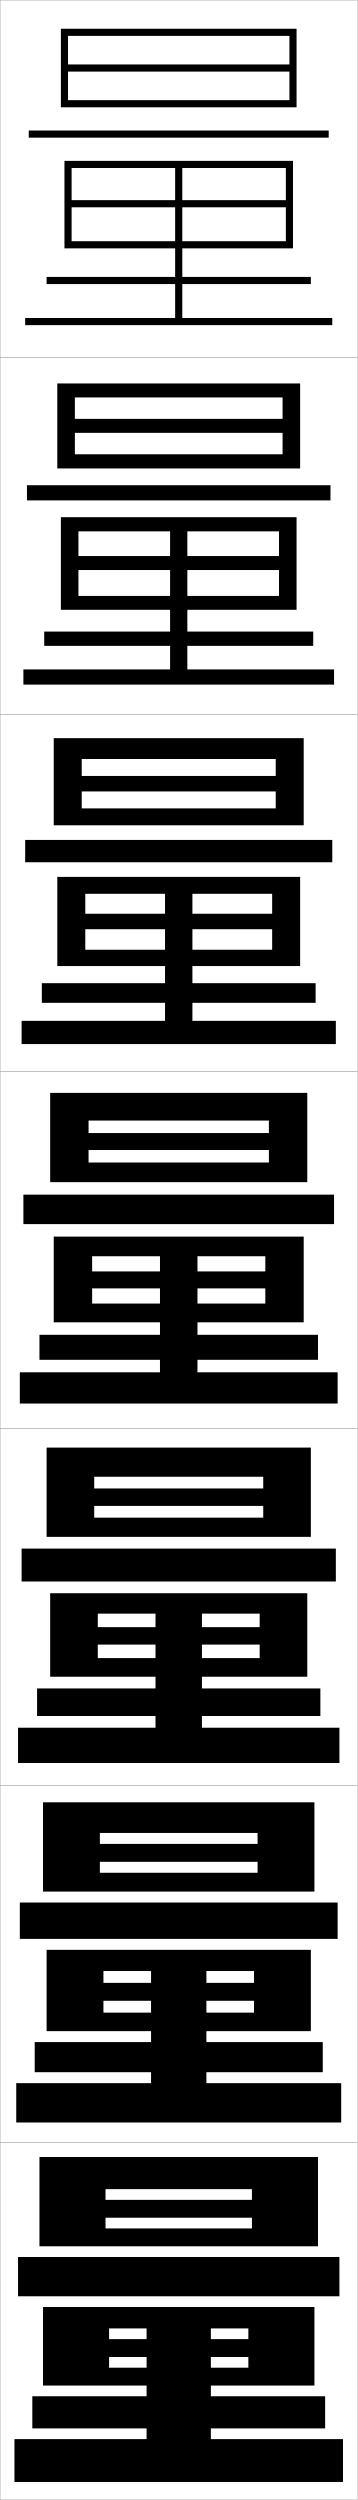
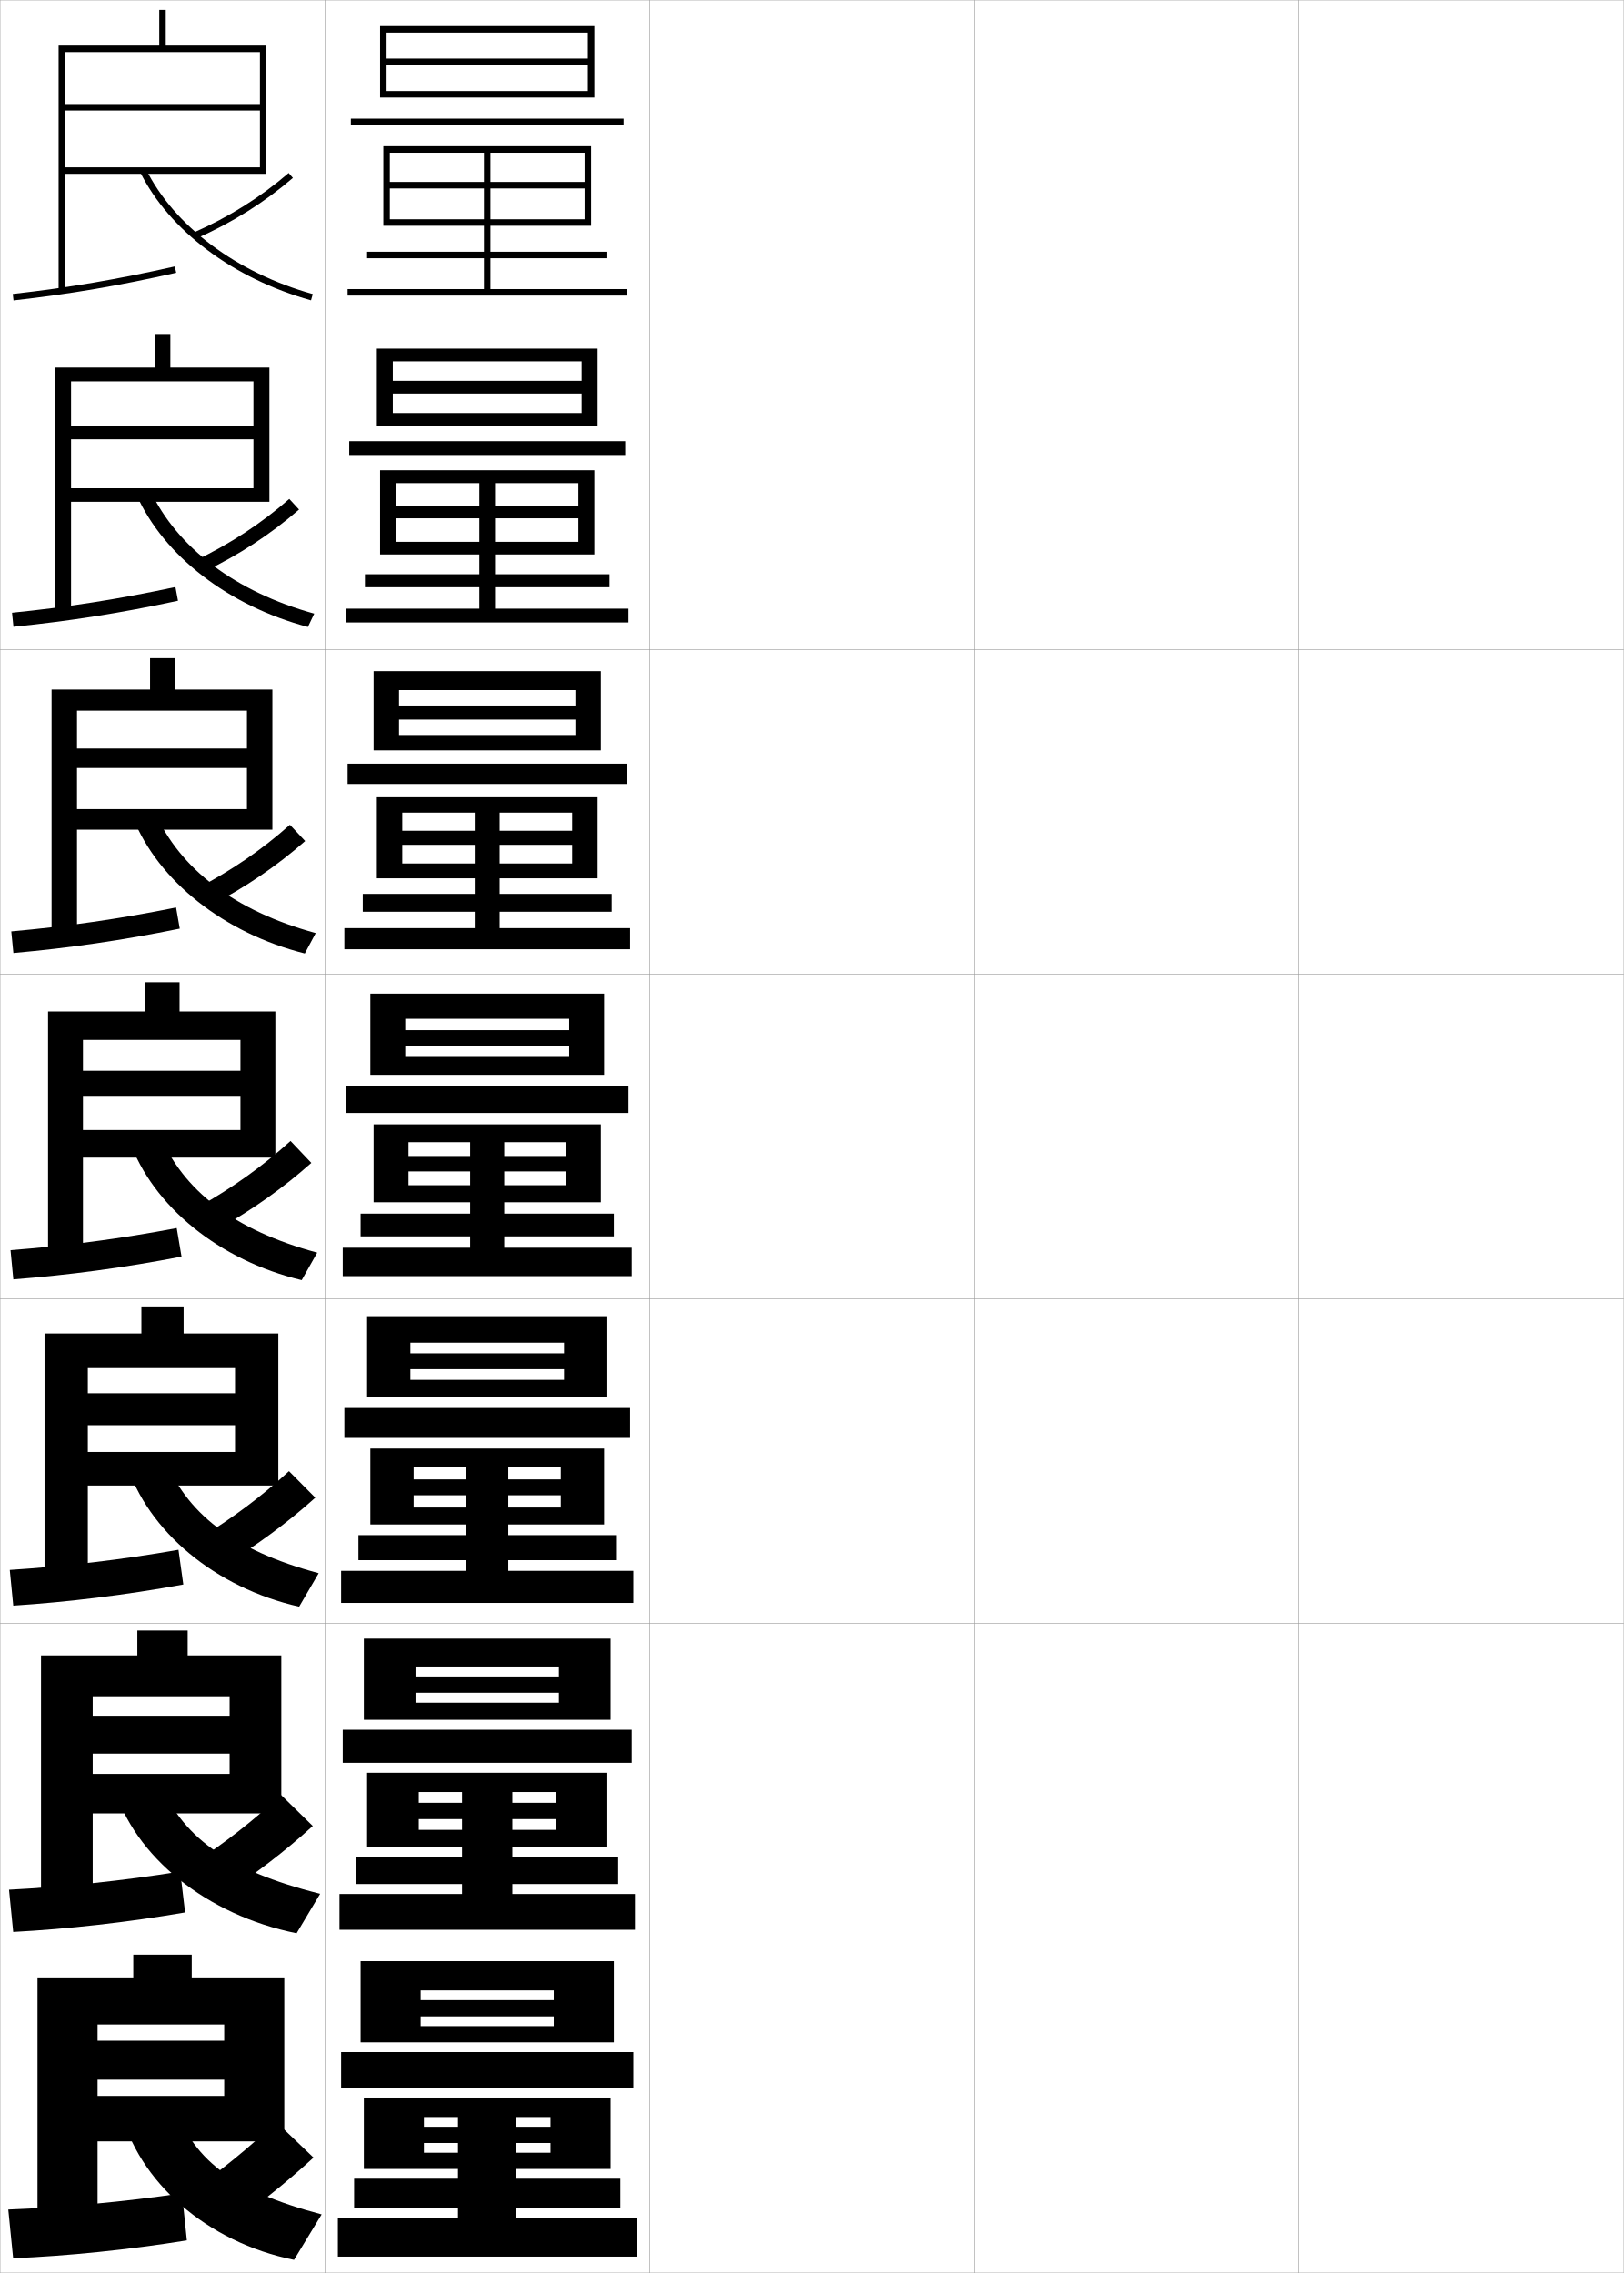
- <svg xmlns="http://www.w3.org/2000/svg" width="100.1" height="700.1" viewBox="0 0 100.1 700.1" overflow="visible" enable-background="new 0 0 100.1 700.1" xml:space="preserve">
+ <svg xmlns="http://www.w3.org/2000/svg" width="500.1" height="700.1" viewBox="0 0 500.1 700.1" overflow="visible" enable-background="new 0 0 500.1 700.1" xml:space="preserve">
  <g id="glyphs">
    <g>
      <rect x="0.05" y="0.05" fill="none" stroke="#999999" stroke-width="0.1" width="100" height="100" />
      <rect x="0.05" y="100.05" fill="none" stroke="#999999" stroke-width="0.1" width="100" height="100" />
      <rect x="0.05" y="200.05" fill="none" stroke="#999999" stroke-width="0.1" width="100" height="100" />
      <rect x="0.05" y="300.05" fill="none" stroke="#999999" stroke-width="0.1" width="100" height="100" />
      <rect x="0.05" y="400.05" fill="none" stroke="#999999" stroke-width="0.1" width="100" height="100" />
      <rect x="0.05" y="500.05" fill="none" stroke="#999999" stroke-width="0.1" width="100" height="100" />
      <rect x="0.05" y="600.05" fill="none" stroke="#999999" stroke-width="0.1" width="100" height="100" />
+       <rect x="100.05" y="0.05" fill="none" stroke="#999999" stroke-width="0.1" width="100" height="100" />
+       <rect x="100.05" y="100.05" fill="none" stroke="#999999" stroke-width="0.1" width="100" height="100" />
+       <rect x="100.05" y="200.05" fill="none" stroke="#999999" stroke-width="0.1" width="100" height="100" />
+       <rect x="100.05" y="300.05" fill="none" stroke="#999999" stroke-width="0.1" width="100" height="100" />
+       <rect x="100.05" y="400.05" fill="none" stroke="#999999" stroke-width="0.1" width="100" height="100" />
+       <rect x="100.05" y="500.05" fill="none" stroke="#999999" stroke-width="0.1" width="100" height="100" />
+       <rect x="100.05" y="600.05" fill="none" stroke="#999999" stroke-width="0.1" width="100" height="100" />
+       <rect x="200.05" y="0.05" fill="none" stroke="#999999" stroke-width="0.1" width="100" height="100" />
+       <rect x="200.05" y="100.05" fill="none" stroke="#999999" stroke-width="0.1" width="100" height="100" />
+       <rect x="200.05" y="200.05" fill="none" stroke="#999999" stroke-width="0.1" width="100" height="100" />
+       <rect x="200.05" y="300.05" fill="none" stroke="#999999" stroke-width="0.1" width="100" height="100" />
+       <rect x="200.05" y="400.05" fill="none" stroke="#999999" stroke-width="0.1" width="100" height="100" />
+       <rect x="200.05" y="500.05" fill="none" stroke="#999999" stroke-width="0.1" width="100" height="100" />
+       <rect x="200.05" y="600.05" fill="none" stroke="#999999" stroke-width="0.1" width="100" height="100" />
+       <rect x="300.05" y="0.05" fill="none" stroke="#999999" stroke-width="0.1" width="100" height="100" />
+       <rect x="300.05" y="100.05" fill="none" stroke="#999999" stroke-width="0.1" width="100" height="100" />
+       <rect x="300.05" y="200.05" fill="none" stroke="#999999" stroke-width="0.1" width="100" height="100" />
+       <rect x="300.05" y="300.05" fill="none" stroke="#999999" stroke-width="0.1" width="100" height="100" />
+       <rect x="300.05" y="400.05" fill="none" stroke="#999999" stroke-width="0.1" width="100" height="100" />
+       <rect x="300.05" y="500.05" fill="none" stroke="#999999" stroke-width="0.1" width="100" height="100" />
+       <rect x="300.05" y="600.05" fill="none" stroke="#999999" stroke-width="0.1" width="100" height="100" />
+       <rect x="400.05" y="0.05" fill="none" stroke="#999999" stroke-width="0.1" width="100" height="100" />
+       <rect x="400.05" y="100.05" fill="none" stroke="#999999" stroke-width="0.1" width="100" height="100" />
+       <rect x="400.05" y="200.05" fill="none" stroke="#999999" stroke-width="0.1" width="100" height="100" />
+       <rect x="400.05" y="300.05" fill="none" stroke="#999999" stroke-width="0.1" width="100" height="100" />
+       <rect x="400.05" y="400.05" fill="none" stroke="#999999" stroke-width="0.1" width="100" height="100" />
+       <rect x="400.05" y="500.05" fill="none" stroke="#999999" stroke-width="0.1" width="100" height="100" />
+       <rect x="400.05" y="600.05" fill="none" stroke="#999999" stroke-width="0.1" width="100" height="100" />
    </g>
    <g>
-       <polygon points="81.05,18.05 19.05,18.05 19.05,20.05 81.05,20.05       81.05,28.05 19.05,28.05 19.05,30.05 83.05,30.05 83.05,8.05       17.05,8.05 17.05,30.05 19.05,30.05 19.05,10.05 81.05,10.05 " />
-       <rect x="8.05" y="36.55" width="84" height="2" />
-       <polygon points="20.05,47.05 80.05,47.05 80.05,56.05 51.05,56.05       51.05,47.05 49.05,47.05 49.05,56.05 20.05,56.05 20.05,58.05       49.05,58.05 49.05,77.55 13.05,77.55 13.05,79.55 49.05,79.55       49.05,89.05 7.05,89.05 7.05,91.05 93.05,91.05 93.05,89.05       51.05,89.05 51.05,79.55 87.05,79.55 87.05,77.55 51.05,77.55       51.05,58.05 80.05,58.05 80.05,67.55 20.05,67.55 20.05,69.55       82.05,69.55 82.05,45.05 18.05,45.05 18.05,69.55 20.05,69.55 " />
+       <polygon points="181.05,18.05 119.05,18.05 119.05,20.05 181.05,20.05       181.05,28.05 119.05,28.05 119.05,30.05 183.05,30.05 183.05,8.05       117.05,8.05 117.05,30.05 119.05,30.05 119.05,10.05 181.05,10.05 " />
+       <rect x="108.05" y="36.55" width="84" height="2" />
+       <polygon points="120.05,47.05 180.05,47.05 180.05,56.05 151.05,56.05       151.05,47.05 149.05,47.05 149.05,56.05 120.05,56.05 120.05,58.05       149.05,58.05 149.05,77.55 113.05,77.55 113.05,79.55 149.05,79.55       149.05,89.05 107.05,89.05 107.05,91.05 193.05,91.05 193.05,89.05       151.05,89.05 151.05,79.55 187.05,79.55 187.05,77.55 151.05,77.55       151.05,58.05 180.05,58.05 180.05,67.55 120.05,67.55 120.05,69.55       182.05,69.55 182.05,45.05 118.05,45.05 118.05,69.55 120.05,69.55 " />
    </g>
    <g>
      <g>
-         <polygon points="84.049,131.183 84.049,107.383 16.049,107.383 16.049,131.183        20.966,131.183 20.966,111.299 79.133,111.299 79.133,117.299 20.966,117.299        20.966,121.216 79.133,121.216 79.133,127.216 20.966,127.216 20.966,131.183 " />
-         <rect x="7.549" y="135.883" width="85" height="4.25" />
-         <polygon points="52.466,155.717 52.466,148.8 47.633,148.8 47.633,155.717        21.966,155.717 21.966,159.633 47.633,159.633 47.633,176.866 12.383,176.866        12.383,180.866 47.633,180.866 47.633,187.466 6.55,187.466 6.55,191.716        93.549,191.716 93.549,187.466 52.466,187.466 52.466,180.866 87.716,180.866        87.716,176.866 52.466,176.866 52.466,159.633 78.133,159.633 78.133,166.883        21.966,166.883 21.966,170.767 83.05,170.767 83.05,144.833 17.049,144.833        17.049,170.767 21.966,170.767 21.966,148.8 78.133,148.8 78.133,155.717 " />
+         <polygon points="184.049,131.183 184.049,107.383 116.049,107.383 116.049,131.183        120.966,131.183 120.966,111.299 179.133,111.299 179.133,117.299 120.966,117.299        120.966,121.216 179.133,121.216 179.133,127.216 120.966,127.216 120.966,131.183        " />
+         <rect x="107.549" y="135.883" width="85" height="4.25" />
+         <polygon points="152.466,155.717 152.466,148.8 147.633,148.8 147.633,155.717        121.966,155.717 121.966,159.633 147.633,159.633 147.633,176.866 112.383,176.866        112.383,180.866 147.633,180.866 147.633,187.466 106.55,187.466 106.55,191.716        193.549,191.716 193.549,187.466 152.466,187.466 152.466,180.866 187.716,180.866        187.716,176.866 152.466,176.866 152.466,159.633 178.133,159.633 178.133,166.883        121.966,166.883 121.966,170.767 183.05,170.767 183.05,144.833 117.049,144.833        117.049,170.767 121.966,170.767 121.966,148.8 178.133,148.8 178.133,155.717 " />
      </g>
      <g>
-         <polygon points="85.05,231.116 85.05,206.716 15.05,206.716 15.05,231.116        22.883,231.116 22.883,212.55 77.216,212.55 77.216,217.3 22.883,217.3        22.883,221.633 77.216,221.633 77.216,226.383 22.883,226.383 22.883,231.116 " />
-         <rect x="7.05" y="235.216" width="86" height="6.25" />
-         <polygon points="53.883,255.883 53.883,250.3 46.216,250.3 46.216,255.883        23.883,255.883 23.883,260.217 46.216,260.217 46.216,275.333 11.716,275.333        11.716,280.833 46.216,280.833 46.216,285.883 6.05,285.883 6.05,292.383        94.05,292.383 94.05,285.883 53.883,285.883 53.883,280.833 88.383,280.833        88.383,275.333 53.883,275.333 53.883,260.217 76.216,260.217 76.216,265.967        23.883,265.967 23.883,270.533 84.05,270.533 84.05,245.566 16.05,245.566        16.05,270.533 23.883,270.533 23.883,250.3 76.216,250.3 76.216,255.883 " />
+         <polygon points="185.05,231.116 185.05,206.716 115.05,206.716 115.05,231.116        122.883,231.116 122.883,212.55 177.216,212.55 177.216,217.3 122.883,217.3        122.883,221.633 177.216,221.633 177.216,226.383 122.883,226.383 122.883,231.116        " />
+         <rect x="107.05" y="235.216" width="86" height="6.25" />
+         <polygon points="153.883,255.883 153.883,250.3 146.216,250.3 146.216,255.883        123.883,255.883 123.883,260.217 146.216,260.217 146.216,275.333 111.716,275.333        111.716,280.833 146.216,280.833 146.216,285.883 106.05,285.883 106.05,292.383        194.05,292.383 194.05,285.883 153.883,285.883 153.883,280.833 188.383,280.833        188.383,275.333 153.883,275.333 153.883,260.217 176.216,260.217 176.216,265.967        123.883,265.967 123.883,270.533 184.05,270.533 184.05,245.566 116.05,245.566        116.05,270.533 123.883,270.533 123.883,250.3 176.216,250.3 176.216,255.883        " />
      </g>
      <g>
-         <polygon points="86.05,331.05 86.05,306.05 14.05,306.05 14.05,331.05        24.8,331.05 24.8,313.8 75.3,313.8 75.3,317.3 24.8,317.3        24.8,322.05 75.3,322.05 75.3,325.55 24.8,325.55 24.8,331.05 " />
-         <rect x="6.55" y="334.55" width="87" height="8.25" />
-         <polygon points="55.3,356.05 55.3,351.8 44.8,351.8 44.8,356.05        25.8,356.05 25.8,360.8 44.8,360.8 44.8,373.8 11.05,373.8        11.05,380.8 44.8,380.8 44.8,384.3 5.55,384.3 5.55,393.05        94.55,393.05 94.55,384.3 55.3,384.3 55.3,380.8 89.05,380.8        89.05,373.8 55.3,373.8 55.3,360.8 74.3,360.8 74.3,365.05        25.8,365.05 25.8,370.3 85.05,370.3 85.05,346.3 15.05,346.3        15.05,370.3 25.8,370.3 25.8,351.8 74.3,351.8 74.3,356.05 " />
+         <polygon points="186.05,331.05 186.05,306.05 114.05,306.05 114.05,331.05        124.8,331.05 124.8,313.8 175.3,313.8 175.3,317.3 124.8,317.3        124.8,322.05 175.3,322.05 175.3,325.55 124.8,325.55 124.8,331.05        " />
+         <rect x="106.55" y="334.55" width="87" height="8.25" />
+         <polygon points="155.3,356.05 155.3,351.8 144.8,351.8 144.8,356.05        125.8,356.05 125.8,360.8 144.8,360.8 144.8,373.8 111.05,373.8        111.05,380.8 144.8,380.8 144.8,384.3 105.55,384.3 105.55,393.05        194.55,393.05 194.55,384.3 155.3,384.3 155.3,380.8 189.05,380.8        189.05,373.8 155.3,373.8 155.3,360.8 174.3,360.8 174.3,365.05        125.8,365.05 125.8,370.3 185.05,370.3 185.05,346.3 115.05,346.3        115.05,370.3 125.8,370.3 125.8,351.8 174.3,351.8 174.3,356.05        " />
      </g>
      <g>
-         <polygon points="87.05,430.384 87.05,405.384 13.05,405.384 13.05,430.384        26.383,430.384 26.383,413.55 73.717,413.55 73.717,416.833 26.383,416.833        26.383,421.716 73.717,421.716 73.717,425 26.383,425 26.383,430.384 " />
-         <rect x="6.05" y="433.667" width="88" height="9.217" />
-         <polygon points="56.55,455.667 56.55,451.884 43.55,451.884 43.55,455.667        27.383,455.667 27.383,460.55 43.55,460.55 43.55,472.833 10.383,472.833        10.383,480.55 43.55,480.55 43.55,483.833 5.05,483.833 5.05,493.716        95.05,493.716 95.05,483.833 56.55,483.833 56.55,480.55 89.717,480.55        89.717,472.833 56.55,472.833 56.55,460.55 72.717,460.55 72.717,464.333        27.383,464.333 27.383,469.55 86.05,469.55 86.05,446.167 14.05,446.167        14.05,469.55 27.383,469.55 27.383,451.884 72.717,451.884 72.717,455.667 " />
+         <polygon points="187.05,430.384 187.05,405.384 113.05,405.384 113.05,430.384        126.383,430.384 126.383,413.55 173.717,413.55 173.717,416.833 126.383,416.833        126.383,421.716 173.717,421.716 173.717,425 126.383,425 126.383,430.384 " />
+         <rect x="106.05" y="433.667" width="88" height="9.217" />
+         <polygon points="156.55,455.667 156.55,451.884 143.55,451.884 143.55,455.667        127.383,455.667 127.383,460.55 143.55,460.55 143.55,472.833 110.383,472.833        110.383,480.55 143.55,480.55 143.55,483.833 105.05,483.833 105.05,493.716        195.05,493.716 195.05,483.833 156.55,483.833 156.55,480.55 189.717,480.55        189.717,472.833 156.55,472.833 156.55,460.55 172.717,460.55 172.717,464.333        127.383,464.333 127.383,469.55 186.05,469.55 186.05,446.167 114.05,446.167        114.05,469.55 127.383,469.55 127.383,451.884 172.717,451.884 172.717,455.667        " />
      </g>
      <g>
-         <polygon points="88.05,529.717 88.05,504.717 12.05,504.717 12.05,529.717        27.966,529.717 27.966,513.3 72.133,513.3 72.133,516.367 27.966,516.367        27.966,521.383 72.133,521.383 72.133,524.45 27.966,524.45 27.966,529.717 " />
-         <rect x="5.55" y="532.783" width="89" height="10.184" />
-         <polygon points="57.8,555.283 57.8,551.967 42.3,551.967 42.3,555.283        28.967,555.283 28.967,560.3 42.3,560.3 42.3,571.867 9.716,571.867        9.716,580.3 42.3,580.3 42.3,583.367 4.55,583.367 4.55,594.383        95.55,594.383 95.55,583.367 57.8,583.367 57.8,580.3 90.383,580.3        90.383,571.867 57.8,571.867 57.8,560.3 71.133,560.3 71.133,563.617        28.967,563.617 28.967,568.8 87.05,568.8 87.05,546.033 13.05,546.033        13.05,568.8 28.967,568.8 28.967,551.967 71.133,551.967 71.133,555.283 " />
+         <polygon points="188.05,529.717 188.05,504.717 112.05,504.717 112.05,529.717        127.966,529.717 127.966,513.3 172.133,513.3 172.133,516.367 127.966,516.367        127.966,521.383 172.133,521.383 172.133,524.45 127.966,524.45 127.966,529.717        " />
+         <rect x="105.55" y="532.783" width="89" height="10.184" />
+         <polygon points="157.8,555.283 157.8,551.967 142.3,551.967 142.3,555.283        128.967,555.283 128.967,560.3 142.3,560.3 142.3,571.867 109.716,571.867        109.716,580.3 142.3,580.3 142.3,583.367 104.55,583.367 104.55,594.383        195.55,594.383 195.55,583.367 157.8,583.367 157.8,580.3 190.383,580.3        190.383,571.867 157.8,571.867 157.8,560.3 171.133,560.3 171.133,563.617        128.967,563.617 128.967,568.8 187.05,568.8 187.05,546.033 113.05,546.033        113.05,568.8 128.967,568.8 128.967,551.967 171.133,551.967 171.133,555.283        " />
      </g>
    </g>
    <g>
-       <polygon points="89.05,629.05 89.05,604.05 11.05,604.05 11.05,629.05       29.55,629.05 29.55,613.05 70.55,613.05 70.55,616.05 29.55,616.05       29.55,621.05 70.55,621.05 70.55,624.05 29.55,624.05 29.55,629.05 " />
-       <rect x="5.05" y="632.05" width="90" height="11" />
-       <polygon points="59.05,655.05 59.05,652.05 41.05,652.05 41.05,655.05       30.55,655.05 30.55,660.05 41.05,660.05 41.05,671.05 9.05,671.05       9.05,680.05 41.05,680.05 41.05,683.05 4.05,683.05 4.05,695.05       96.05,695.05 96.05,683.05 59.05,683.05 59.05,680.05 91.05,680.05       91.05,671.05 59.05,671.05 59.05,660.05 69.55,660.05 69.55,663.05       30.55,663.05 30.55,668.05 88.05,668.05 88.05,646.05 12.05,646.05       12.05,668.05 30.55,668.05 30.55,652.05 69.55,652.05 69.55,655.05 " />
+       <polygon points="189.05,629.05 189.05,604.05 111.05,604.05 111.05,629.05       129.55,629.05 129.55,613.05 170.55,613.05 170.55,616.05 129.55,616.05       129.55,621.05 170.55,621.05 170.55,624.05 129.55,624.05 129.55,629.05 " />
+       <rect x="105.05" y="632.05" width="90" height="11" />
+       <polygon points="159.05,655.05 159.05,652.05 141.05,652.05 141.05,655.05       130.55,655.05 130.55,660.05 141.05,660.05 141.05,671.05 109.05,671.05       109.05,680.05 141.05,680.05 141.05,683.05 104.05,683.05 104.05,695.05       196.05,695.05 196.05,683.05 159.05,683.05 159.05,680.05 191.05,680.05       191.05,671.05 159.05,671.05 159.05,660.05 169.55,660.05 169.55,663.05       130.55,663.05 130.55,668.05 188.05,668.05 188.05,646.05 112.05,646.05       112.05,668.05 130.55,668.05 130.55,652.05 169.55,652.05 169.55,655.05 " />
+     </g>
+     <g>
+       <g>
+         <polygon points="20.05,51.55 20.05,53.55 82.05,53.55 82.05,14.05        51.05,14.05 51.05,3.05 49.05,3.05 49.05,14.05 18.05,14.05        18.05,89.55 20.05,89.55 20.05,16.05 80.05,16.05 80.05,32.05        20.05,32.05 20.05,34.05 80.05,34.05 80.05,51.55 " />
+         <path d="M3.938,90.556l0.225,1.988c17.354-1.959,32.34-4.507,50.108-8.519       l-0.441-1.951C36.136,86.069,21.216,88.605,3.938,90.556z" />
+         <path d="M59.647,71.634l0.805,1.832c10.936-4.799,20.945-11.076,29.75-18.658       l-1.305-1.516C80.243,60.744,70.402,66.915,59.647,71.634z" />
+         <path d="M43.154,52.995c8.97,18.04,28.644,32.812,52.626,39.518l0.539-1.926       c-23.447-6.555-42.652-20.941-51.374-38.482L43.154,52.995z" />
+       </g>
+       <g>
+         <polygon points="82.967,154.55 82.967,113.217 52.467,113.217 52.467,102.883        47.633,102.883 47.633,113.217 16.967,113.217 16.967,189.133 21.883,189.133        21.883,117.467 78.05,117.467 78.05,131.3 21.883,131.3 21.883,135.3        78.05,135.3 78.05,150.383 21.883,150.383 21.883,154.55 " />
+         <path d="M3.706,188.722l0.438,4.323c17.21-1.743,32.923-4.195,50.674-8.016       l-0.79-4.231C36.389,184.575,20.798,186.99,3.706,188.722z" />
+         <path d="M60.215,172.62l2.504,3.526c10.794-5.181,20.607-11.582,29.375-19.215       l-3.004-3.264C80.5,161.195,70.842,167.53,60.215,172.62z" />
+         <path d="M46.296,151.096c8.275,17.584,26.263,31.203,50.479,37.901l-1.949,4.105       c-24.431-6.483-44.396-21.9-52.771-40.682L46.296,151.096z" />
+       </g>
+       <g>
+         <polygon points="83.883,255.55 83.883,212.383 53.883,212.383 53.883,202.716        46.217,202.716 46.217,212.383 15.883,212.383 15.883,288.716 23.716,288.716        23.716,218.883 76.05,218.883 76.05,230.55 23.716,230.55 23.716,236.55        76.05,236.55 76.05,249.217 23.716,249.217 23.716,255.55 " />
+         <path d="M3.475,286.887L4.125,293.546c17.065-1.528,33.505-3.884,51.239-7.513       l-1.139-6.512C36.643,283.08,20.38,285.375,3.475,286.887z" />
+         <path d="M60.782,273.606l4.203,5.221c10.653-5.563,20.271-12.088,29-19.772       l-4.703-5.011C80.756,261.646,71.281,268.146,60.782,273.606z" />
+         <path d="M47.646,250.086c7.828,17.628,24.598,30.479,49.583,37.321l-3.359,6.284       c-24.879-6.261-45.136-22.323-52.917-41.845L47.646,250.086z" />
+       </g>
+     </g>
+     <g>
+       <polygon points="84.8,356.55 84.8,311.55 55.3,311.55 55.3,302.55       44.8,302.55 44.8,311.55 14.8,311.55 14.8,388.3 25.55,388.3       25.55,320.3 74.05,320.3 74.05,329.8 25.55,329.8 25.55,337.8       74.05,337.8 74.05,348.05 25.55,348.05 25.55,356.55 " />
+       <path d="M3.243,385.053l0.863,8.994c16.921-1.312,34.088-3.572,51.804-7.01      l-1.487-8.793C36.896,381.586,19.963,383.76,3.243,385.053z" />
+       <path d="M61.349,371.592l5.902,6.916c10.513-5.945,19.934-12.595,28.625-20.329      l-6.402-6.758C81.013,359.097,71.72,365.761,61.349,371.592z" />
+       <path d="M48.997,349.077c7.381,17.672,22.934,29.756,48.688,36.741l-4.77,8.463      c-25.328-6.038-45.876-22.745-53.062-43.009L48.997,349.077z" />
+     </g>
+     <g>
+       <polygon points="85.716,457.55 85.716,410.716 56.549,410.716 56.549,402.383       43.549,402.383 43.549,410.716 13.716,410.716 13.716,487.883 27.049,487.883       27.049,421.383 72.383,421.383 72.383,429.133 27.049,429.133 27.049,438.966       72.383,438.966 72.383,447.216 27.049,447.216 27.049,457.55 " />
+       <path d="M3.012,483.552l1.076,10.996c16.778-1.098,34.672-3.261,52.369-6.507      l-1.491-10.695C37.375,480.447,19.659,482.486,3.012,483.552z" />
+       <path d="M61.249,473.911l7.601,8.277c10.372-6.328,19.596-13.102,28.25-20.887      l-8.101-8.171C80.603,460.881,71.492,467.709,61.249,473.911z" />
+       <path d="M50.348,448.401c6.934,17.716,21.27,29.031,47.792,36.161l-6.013,10.308      c-25.777-5.815-46.616-23.167-53.208-44.172L50.348,448.401z" />
+     </g>
+     <g>
+       <polygon points="86.633,558.55 86.633,509.883 57.8,509.883 57.8,502.217       42.3,502.217 42.3,509.883 12.633,509.883 12.633,587.467 28.55,587.467       28.55,522.467 70.716,522.467 70.716,528.467 28.55,528.467 28.55,540.133       70.716,540.133 70.716,546.383 28.55,546.383 28.55,558.55 " />
+       <path d="M2.781,582.051l1.288,12.998c16.634-0.882,35.256-2.949,52.935-6.003      l-1.496-12.598C37.856,579.309,19.355,581.213,2.781,582.051z" />
+       <path d="M59.149,574.23l9.301,9.639c10.231-6.71,19.259-13.607,27.875-21.443      l-9.801-9.586C78.192,560.665,69.266,567.657,59.149,574.23z" />
+       <path d="M48.699,547.726c6.902,17.759,20.858,28.308,49.896,35.58l-7.256,12.154      c-27.701-5.593-50.019-23.589-56.354-45.336L48.699,547.726z" />
+     </g>
+     <g>
+       <polygon points="87.55,659.55 87.55,609.05 59.05,609.05 59.05,602.05       41.05,602.05 41.05,609.05 11.55,609.05 11.55,687.05 30.05,687.05       30.05,623.55 69.05,623.55 69.05,628.55 30.05,628.55 30.05,640.55       69.05,640.55 69.05,645.55 30.05,645.55 30.05,659.55 " />
+       <path d="M2.55,680.55l1.5,15c16.491-0.666,35.841-2.638,53.5-5.5l-1.5-14.5      C38.336,678.17,19.052,679.939,2.55,680.55z" />
+       <path d="M58.05,675.55l11,11c10.09-7.092,18.922-14.114,27.5-22l-11.5-11      C76.782,661.449,68.038,668.605,58.05,675.55z" />
+       <path d="M53.05,647.05c6.04,17.803,17.94,27.583,46,35l-8.5,14      c-26.675-5.37-48.096-24.012-53.5-46.5L53.05,647.05z" />
    </g>
  </g>
</svg>
